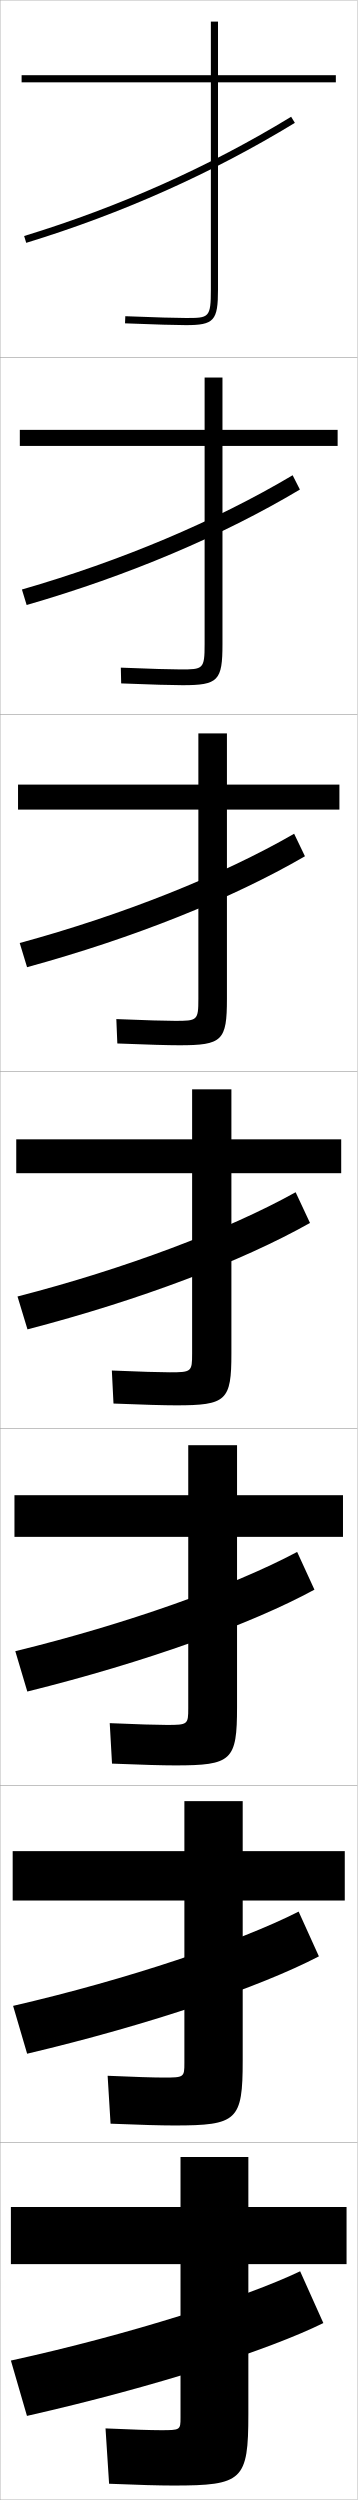
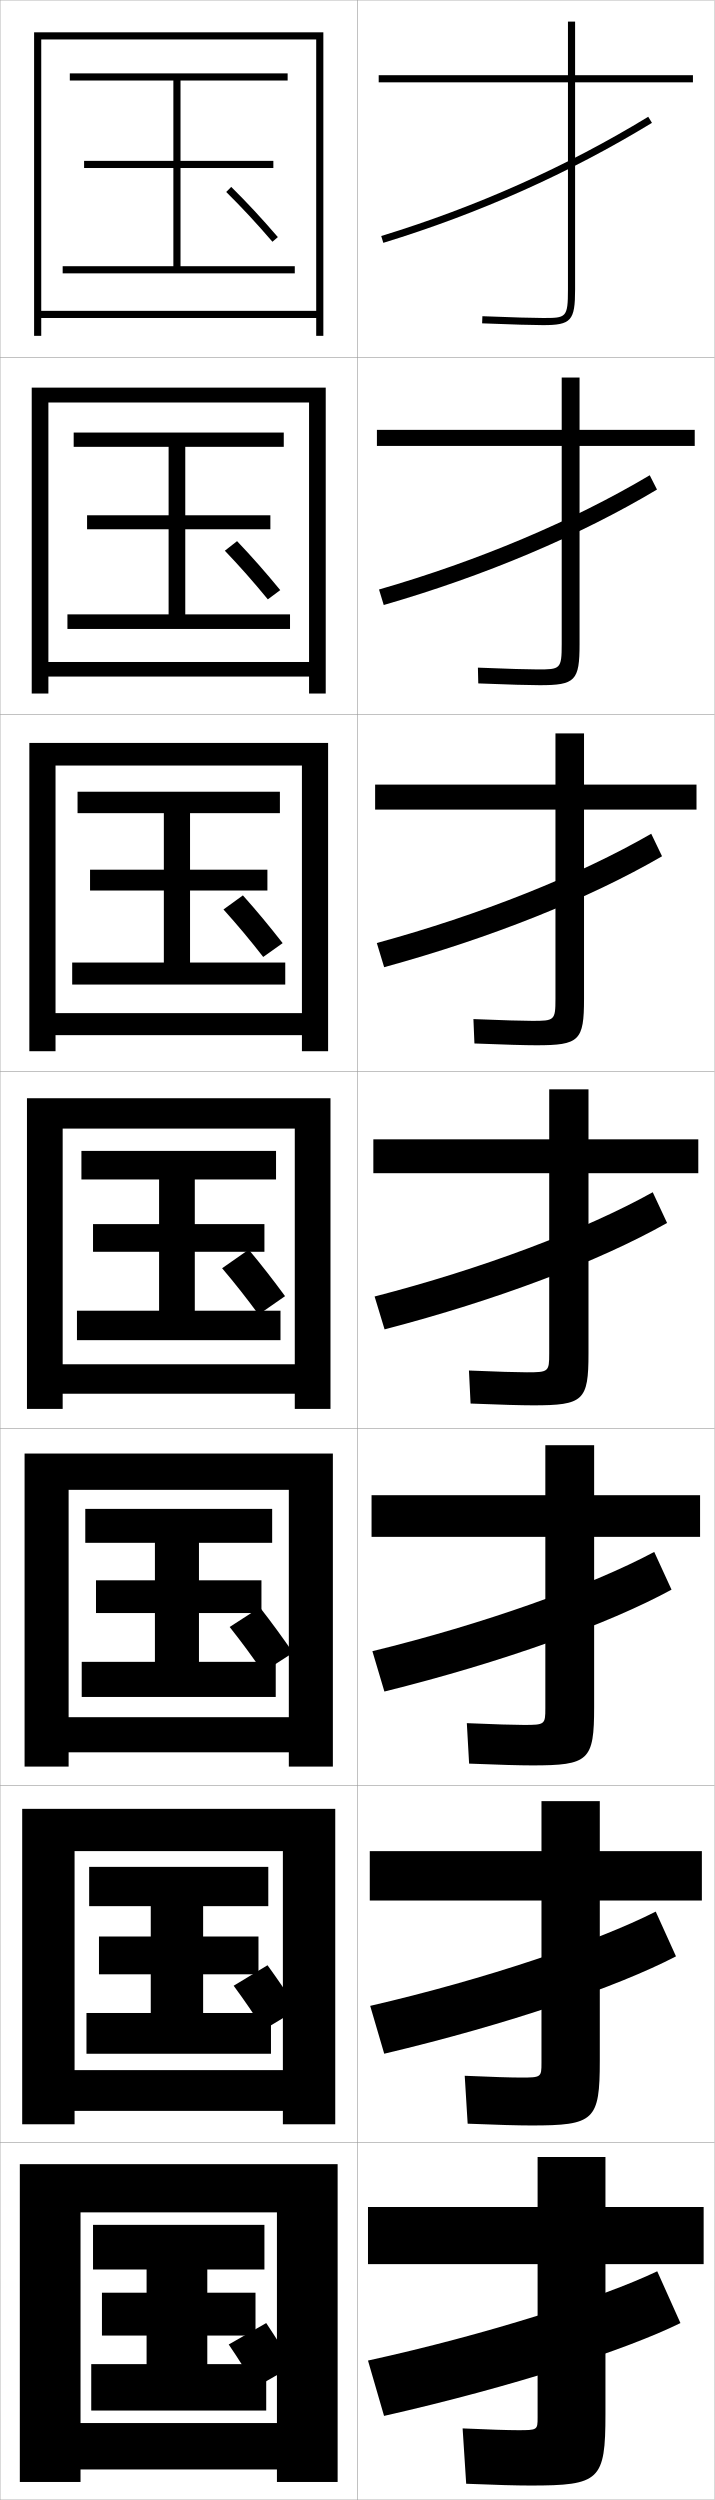
- <svg xmlns="http://www.w3.org/2000/svg" width="100.1" height="700.1" viewBox="0 0 100.1 700.1" overflow="visible" enable-background="new 0 0 100.1 700.1" xml:space="preserve">
+ <svg xmlns="http://www.w3.org/2000/svg" width="200.1" height="700.1" viewBox="0 0 200.1 700.1" overflow="visible" enable-background="new 0 0 200.1 700.1" xml:space="preserve">
  <g id="glyphs">
    <g>
      <rect x="0.05" y="0.05" fill="none" stroke="#999999" stroke-width="0.1" width="100" height="100" />
      <rect x="0.05" y="100.05" fill="none" stroke="#999999" stroke-width="0.1" width="100" height="100" />
      <rect x="0.05" y="200.05" fill="none" stroke="#999999" stroke-width="0.1" width="100" height="100" />
      <rect x="0.05" y="300.05" fill="none" stroke="#999999" stroke-width="0.1" width="100" height="100" />
      <rect x="0.05" y="400.05" fill="none" stroke="#999999" stroke-width="0.1" width="100" height="100" />
      <rect x="0.05" y="500.05" fill="none" stroke="#999999" stroke-width="0.1" width="100" height="100" />
      <rect x="0.05" y="600.05" fill="none" stroke="#999999" stroke-width="0.1" width="100" height="100" />
+       <rect x="100.05" y="0.05" fill="none" stroke="#999999" stroke-width="0.1" width="100" height="100" />
+       <rect x="100.05" y="100.05" fill="none" stroke="#999999" stroke-width="0.1" width="100" height="100" />
+       <rect x="100.05" y="200.05" fill="none" stroke="#999999" stroke-width="0.1" width="100" height="100" />
+       <rect x="100.05" y="300.05" fill="none" stroke="#999999" stroke-width="0.1" width="100" height="100" />
+       <rect x="100.05" y="400.05" fill="none" stroke="#999999" stroke-width="0.1" width="100" height="100" />
+       <rect x="100.05" y="500.05" fill="none" stroke="#999999" stroke-width="0.1" width="100" height="100" />
+       <rect x="100.05" y="600.05" fill="none" stroke="#999999" stroke-width="0.1" width="100" height="100" />
    </g>
    <g>
-       <path d="M6.757,66.094l0.586,1.912c26.841-8.218,52.151-19.523,75.228-33.603      l-1.041-1.707C58.596,46.688,33.438,57.925,6.757,66.094z" />
-       <path d="M6.139,165.086l1.322,4.344c28.437-8.223,54.782-19.364,76.522-32.336      l-2.034-4.006C60.289,145.966,33.889,157.073,6.139,165.086z" />
-       <path d="M5.521,264.079l2.057,6.775c30.033-8.228,57.413-19.204,77.818-31.068      l-3.027-6.305C61.983,245.246,34.339,256.22,5.521,264.079z" />
-       <path d="M4.903,363.071l2.793,9.207c31.63-8.233,60.043-19.044,79.113-29.802      l-4.02-8.604C63.677,344.525,34.79,355.368,4.903,363.071z" />
-       <path d="M4.285,462.397l3.362,11.305c33.227-8.238,62.674-18.884,80.409-28.534      l-4.846-10.569C65.37,444.138,35.24,454.85,4.285,462.397z" />
-       <path d="M3.667,561.724l3.931,13.402c34.823-8.243,65.305-18.724,81.705-27.268      l-5.673-12.534C67.063,543.751,35.69,554.331,3.667,561.724z" />
-       <path d="M3.05,661.05l4.5,15.5c36.419-8.248,67.936-18.563,83-26l-6.5-14.5      C68.757,643.363,36.141,653.812,3.05,661.05z" />
+       <path d="M106.757,66.094l0.586,1.912c26.841-8.218,52.151-19.523,75.228-33.603      l-1.041-1.707C158.596,46.688,133.438,57.925,106.757,66.094z" />
+       <path d="M106.139,165.086l1.322,4.344c28.437-8.223,54.782-19.364,76.522-32.336      l-2.034-4.006C160.289,145.966,133.889,157.073,106.139,165.086z" />
+       <path d="M105.521,264.079l2.057,6.775c30.033-8.228,57.413-19.204,77.818-31.068      l-3.027-6.305C161.983,245.246,134.339,256.22,105.521,264.079z" />
+       <path d="M104.903,363.071l2.793,9.207c31.63-8.233,60.043-19.044,79.113-29.802      l-4.02-8.604C163.677,344.525,134.79,355.368,104.903,363.071z" />
+       <path d="M104.285,462.397l3.362,11.305c33.227-8.238,62.674-18.884,80.409-28.534      l-4.846-10.569C165.37,444.138,135.24,454.85,104.285,462.397z" />
+       <path d="M103.667,561.724l3.931,13.402c34.823-8.243,65.305-18.724,81.705-27.268      l-5.673-12.534C167.063,543.751,135.69,554.331,103.667,561.724z" />
+       <path d="M103.05,661.05l4.5,15.5c36.419-8.248,67.936-18.563,83-26l-6.5-14.5      C168.757,643.363,136.141,653.812,103.05,661.05z" />
    </g>
    <g>
-       <path d="M94.05,21.05h-33v-15h-2v15h-53v2h53v58c0,8-0.528,8-7,8      c-2.282,0-8.562-0.156-16.959-0.499l-0.082,1.998      c8.426,0.345,14.74,0.501,17.041,0.501c7.906,0,9-1.215,9-10v-58h33V21.05z" />
-       <path d="M94.55,120.383h-32.25v-14.667h-5v14.667h-51.75v4.5h51.75v55.5      c0,7.032-0.406,7.083-6.75,7.083c-2.358,0-8.527-0.159-16.716-0.5      l0.099,4.416c8.392,0.344,14.64,0.5,17.201,0.5      c9.977,0,11.167-1.242,11.167-11.5v-55.5h32.25V120.383z" />
-       <path d="M95.05,219.716h-31.5v-14.333h-8v14.333h-50.5v7h50.5v53      c0,6.063-0.284,6.167-6.5,6.167c-2.435,0-8.492-0.162-16.473-0.5l0.279,6.833      c8.358,0.343,14.54,0.5,17.361,0.5c12.046,0,13.333-1.27,13.333-13v-53      h31.5V219.716z" />
-       <path d="M4.55,319.05v9.5h49.25v50.5c0,5.095-0.162,5.25-6.25,5.25      c-2.511,0-8.457-0.164-16.229-0.5l0.459,9.25c8.324,0.342,14.44,0.5,17.521,0.5      c14.117,0,15.5-1.297,15.5-14.5v-50.5h30.75v-9.5h-30.75v-14h-11v14H4.55z" />
-       <path d="M96.05,418.716H66.383v-13.999H52.716v13.999H4.049v11.667h48.667v48      c0,4.547-0.129,4.667-6,4.667c-2.587,0-8.422-0.167-15.986-0.5l0.639,11.333      c8.291,0.341,14.341,0.5,17.68,0.5c15.882,0,17.333-1.338,17.333-16.333v-47.667      h29.667V418.716z" />
-       <path d="M96.55,518.383H67.967v-14H51.633v14H3.55v13.834h48.083v45.5      c0,3.999-0.096,4.083-5.75,4.083c-2.664,0-8.387-0.169-15.743-0.5l0.82,13.417      c8.256,0.34,14.24,0.5,17.84,0.5c17.646,0,19.167-1.379,19.167-18.167v-44.833      h28.583V518.383z" />
-       <path d="M69.55,604.05h-19v14h-47.5v16h47.5v43c0,3.451-0.062,3.5-5.5,3.5      c-2.74,0-8.352-0.172-15.5-0.5l1,15.5c8.223,0.339,14.141,0.5,18,0.5c19.411,0,21-1.419,21-20      v-42h27.5v-16h-27.5V604.05z" />
+       <path d="M194.05,21.05h-33v-15h-2v15h-53v2h53v58c0,8-0.528,8-7,8      c-2.282,0-8.562-0.156-16.959-0.499l-0.082,1.998      c8.426,0.345,14.74,0.501,17.041,0.501c7.906,0,9-1.215,9-10v-58h33V21.05z" />
+       <path d="M194.55,120.383h-32.25v-14.667h-5v14.667h-51.75v4.5h51.75v55.5      c0,7.032-0.406,7.083-6.75,7.083c-2.358,0-8.527-0.159-16.716-0.5      l0.099,4.416c8.392,0.344,14.64,0.5,17.201,0.5      c9.977,0,11.167-1.242,11.167-11.5v-55.5h32.25V120.383z" />
+       <path d="M195.05,219.716h-31.5v-14.333h-8v14.333h-50.5v7h50.5v53      c0,6.063-0.284,6.167-6.5,6.167c-2.435,0-8.492-0.162-16.473-0.5l0.279,6.833      c8.358,0.343,14.54,0.5,17.361,0.5c12.046,0,13.333-1.27,13.333-13v-53      h31.5V219.716z" />
+       <path d="M104.55,319.05v9.5h49.25v50.5c0,5.095-0.162,5.25-6.25,5.25      c-2.511,0-8.457-0.164-16.229-0.5l0.459,9.25c8.324,0.342,14.44,0.5,17.521,0.5      c14.117,0,15.5-1.297,15.5-14.5v-50.5h30.75v-9.5h-30.75v-14h-11v14H104.55z" />
+       <path d="M196.05,418.716h-29.667v-13.999h-13.667v13.999h-48.667v11.667h48.667v48      c0,4.547-0.129,4.667-6,4.667c-2.587,0-8.422-0.167-15.986-0.5l0.639,11.333      c8.291,0.341,14.341,0.5,17.68,0.5c15.882,0,17.333-1.338,17.333-16.333v-47.667      h29.667V418.716z" />
+       <path d="M196.55,518.383h-28.583v-14h-16.333v14h-48.083v13.834h48.083v45.5      c0,3.999-0.096,4.083-5.75,4.083c-2.664,0-8.387-0.169-15.743-0.5l0.82,13.417      c8.256,0.34,14.24,0.5,17.84,0.5c17.646,0,19.167-1.379,19.167-18.167v-44.833      h28.583V518.383z" />
+       <path d="M169.55,604.05h-19v14h-47.5v16h47.5v43c0,3.451-0.062,3.5-5.5,3.5      c-2.74,0-8.352-0.172-15.5-0.5l1,15.5c8.223,0.339,14.141,0.5,18,0.5c19.411,0,21-1.419,21-20      v-42h27.5v-16h-27.5V604.05z" />
+     </g>
+     <g>
+       <path d="M63.346,53.76c4.495,4.453,8.366,8.623,12.946,13.942l1.516-1.305      c-4.616-5.361-8.52-9.566-13.054-14.059L63.346,53.76z" />
+       <path d="M75.001,167.843l3.479-2.587c-4.204-5.106-7.858-9.268-12.094-13.716      l-3.423,2.684C67.197,158.654,70.818,162.759,75.001,167.843z" />
+       <path d="M73.711,267.985l5.442-3.87c-3.791-4.851-7.196-8.969-11.134-13.372      l-5.438,3.947C66.555,259.095,69.925,263.136,73.711,267.985z" />
+       <path d="M72.421,368.126l7.405-5.152c-3.378-4.596-6.534-8.67-10.175-13.029      l-7.453,5.211C65.911,359.536,69.031,363.513,72.421,368.126z" />
+     </g>
+     <path d="M73.63,468.268l8.437-5.436c-2.988-4.34-5.916-8.371-9.283-12.686     l-8.469,5.474C67.768,459.978,70.637,463.889,73.63,468.268z" />
+     <path d="M73.84,568.408l9.468-5.717c-2.597-4.085-5.297-8.073-8.392-12.344     l-9.484,5.737C68.625,560.419,71.244,564.266,73.84,568.408z" />
+     <path d="M71.55,668.55l10.5-6c-2.207-3.829-4.679-7.774-7.5-12l-10.5,6     C66.981,660.86,69.351,664.643,71.55,668.55z" />
+     <g>
+       <g>
+         <polygon points="88.55,87.05 11.55,87.05 11.55,89.05 88.55,89.05        88.55,94.05 90.55,94.05 90.55,9.05 9.55,9.05 9.55,94.05        11.55,94.05 11.55,11.05 88.55,11.05 " />
+         <polygon points="50.55,74.55 50.55,47.05 76.55,47.05 76.55,45.05        50.55,45.05 50.55,22.55 80.55,22.55 80.55,20.55 19.55,20.55        19.55,22.55 48.55,22.55 48.55,45.05 23.55,45.05 23.55,47.05        48.55,47.05 48.55,74.55 17.55,74.55 17.55,76.55 82.55,76.55        82.55,74.55 " />
+       </g>
+       <g>
+         <polygon points="86.549,185.383 13.55,185.383 13.55,189.466 86.549,189.466        86.549,194.216 91.216,194.216 91.216,108.549 8.883,108.549 8.883,194.216        13.55,194.216 13.55,112.716 86.549,112.716 " />
+         <polygon points="51.883,172.049 51.883,148.216 75.716,148.216 75.716,144.299        51.883,144.299 51.883,125.133 79.466,125.133 79.466,121.133 20.633,121.133        20.633,125.133 47.216,125.133 47.216,144.299 24.383,144.299 24.383,148.216        47.216,148.216 47.216,172.049 18.883,172.049 18.883,176.133 81.216,176.133        81.216,172.049 " />
+       </g>
+       <g>
+         <polygon points="84.55,283.716 15.55,283.716 15.55,289.883 84.55,289.883        84.55,294.383 91.883,294.383 91.883,208.05 8.216,208.05 8.216,294.383        15.55,294.383 15.55,214.383 84.55,214.383 " />
+         <polygon points="53.217,269.55 53.217,249.383 74.883,249.383 74.883,243.55        53.217,243.55 53.217,227.716 78.383,227.716 78.383,221.716 21.716,221.716        21.716,227.716 45.883,227.716 45.883,243.55 25.217,243.55 25.217,249.383        45.883,249.383 45.883,269.55 20.217,269.55 20.217,275.716 79.883,275.716        79.883,269.55 " />
+       </g>
+       <g>
+         <polygon points="82.55,382.05 17.55,382.05 17.55,390.3 82.55,390.3        82.55,394.55 92.55,394.55 92.55,307.55 7.55,307.55 7.55,394.55        17.55,394.55 17.55,316.05 82.55,316.05 " />
+         <polygon points="54.55,367.05 54.55,350.55 74.05,350.55 74.05,342.8        54.55,342.8 54.55,330.3 77.3,330.3 77.3,322.3 22.8,322.3        22.8,330.3 44.55,330.3 44.55,342.8 26.05,342.8 26.05,350.55        44.55,350.55 44.55,367.05 21.55,367.05 21.55,375.3 78.55,375.3        78.55,367.05 " />
+       </g>
+       <g>
+         <polygon points="80.883,480.883 19.216,480.883 19.216,490.716 80.883,490.716        80.883,494.716 93.216,494.716 93.216,407.05 6.883,407.05 6.883,494.716        19.216,494.716 19.216,417.216 80.883,417.216 " />
+         <polygon points="55.716,465.383 55.716,451.716 73.216,451.716 73.216,442.55        55.716,442.55 55.716,432.05 76.216,432.05 76.216,422.55 23.883,422.55        23.883,432.05 43.383,432.05 43.383,442.55 26.883,442.55 26.883,451.716        43.383,451.716 43.383,465.383 22.883,465.383 22.883,475.216 77.216,475.216        77.216,465.383 " />
+       </g>
+       <g>
+         <polygon points="79.216,579.717 20.883,579.717 20.883,591.133 79.216,591.133        79.216,594.883 93.883,594.883 93.883,506.55 6.216,506.55 6.216,594.883        20.883,594.883 20.883,518.383 79.216,518.383 " />
+         <polygon points="56.883,563.717 56.883,552.883 72.383,552.883 72.383,542.3        56.883,542.3 56.883,533.8 75.133,533.8 75.133,522.8 24.967,522.8        24.967,533.8 42.217,533.8 42.217,542.3 27.716,542.3 27.716,552.883        42.217,552.883 42.217,563.717 24.216,563.717 24.216,575.133 75.883,575.133        75.883,563.717 " />
+       </g>
+       <g>
+         <polygon points="77.55,678.55 22.55,678.55 22.55,691.55 77.55,691.55        77.55,695.05 94.55,695.05 94.55,606.05 5.55,606.05 5.55,695.05        22.55,695.05 22.55,619.55 77.55,619.55 " />
+         <polygon points="58.05,662.05 58.05,654.05 71.55,654.05 71.55,642.05        58.05,642.05 58.05,635.55 74.05,635.55 74.05,623.05 26.05,623.05        26.05,635.55 41.05,635.55 41.05,642.05 28.55,642.05 28.55,654.05        41.05,654.05 41.05,662.05 25.55,662.05 25.55,675.05 74.55,675.05        74.55,662.05 " />
+       </g>
    </g>
  </g>
</svg>
